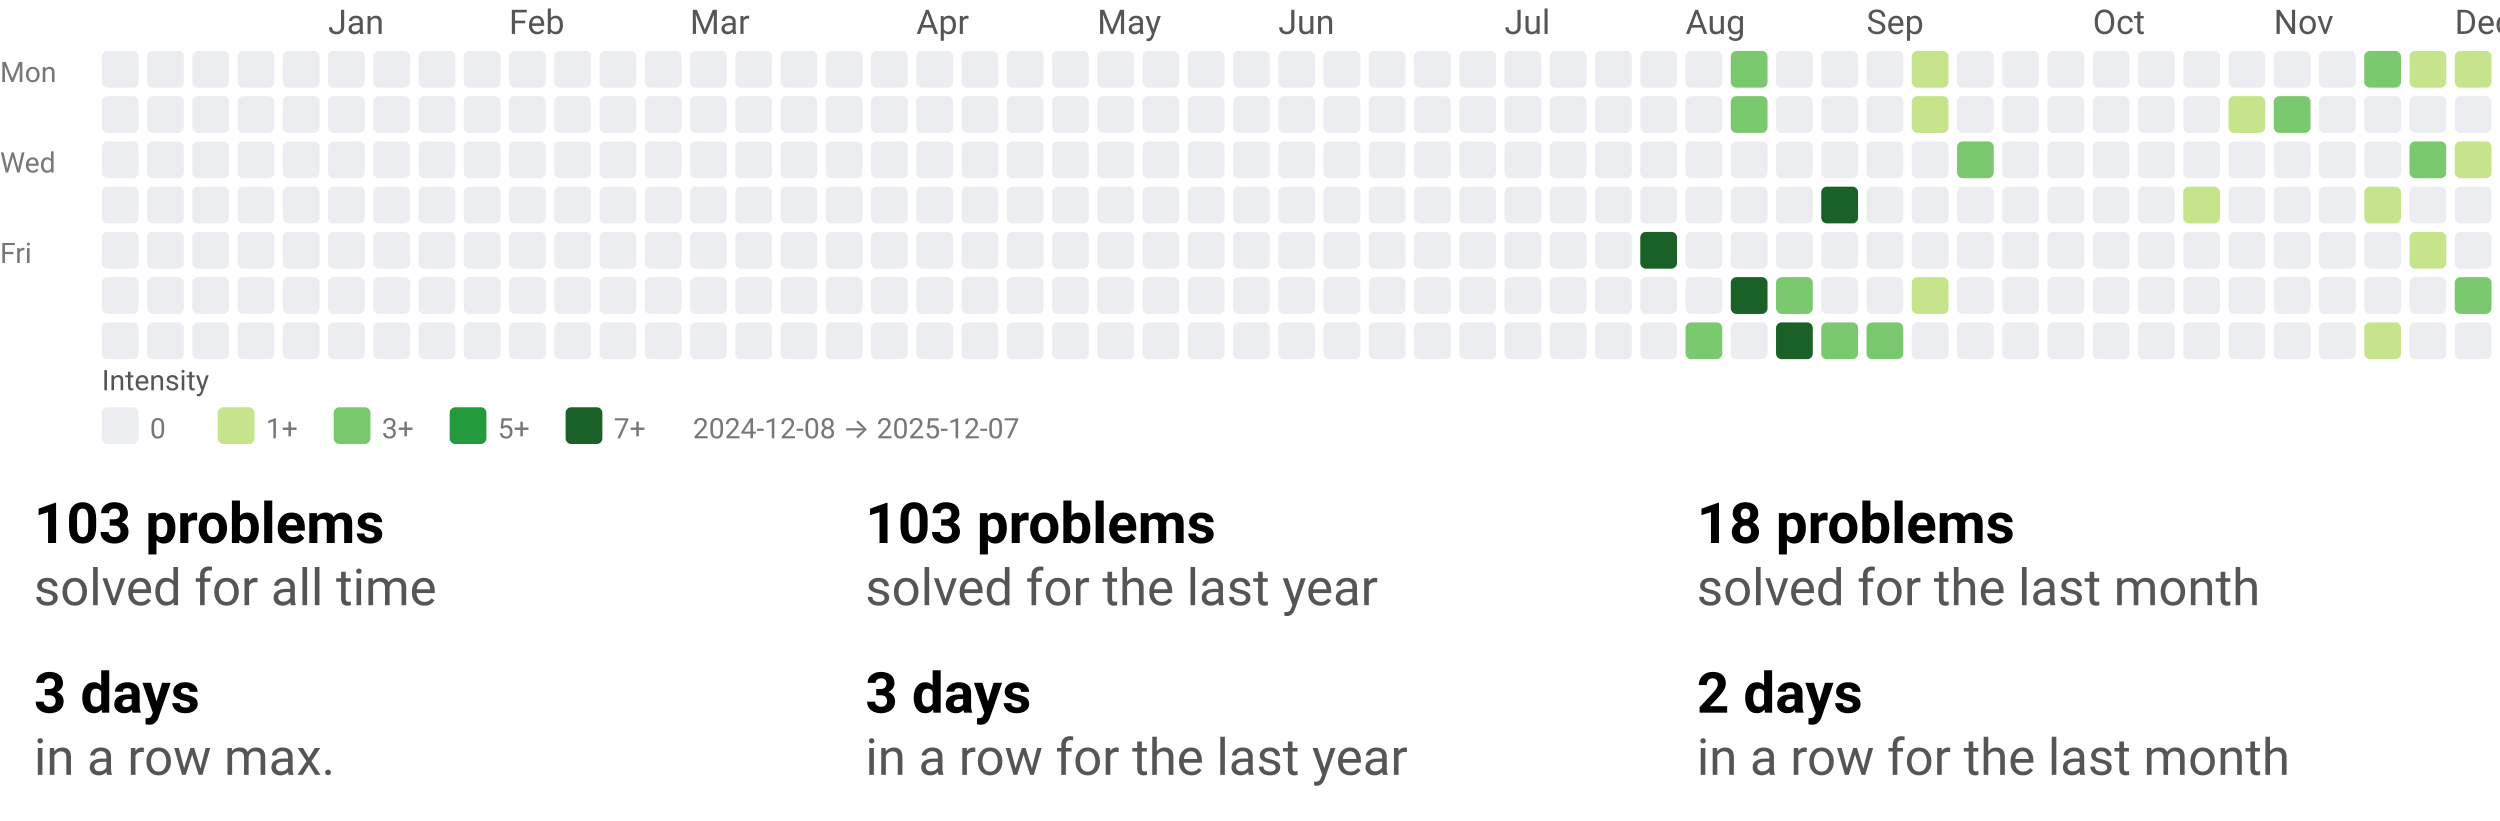
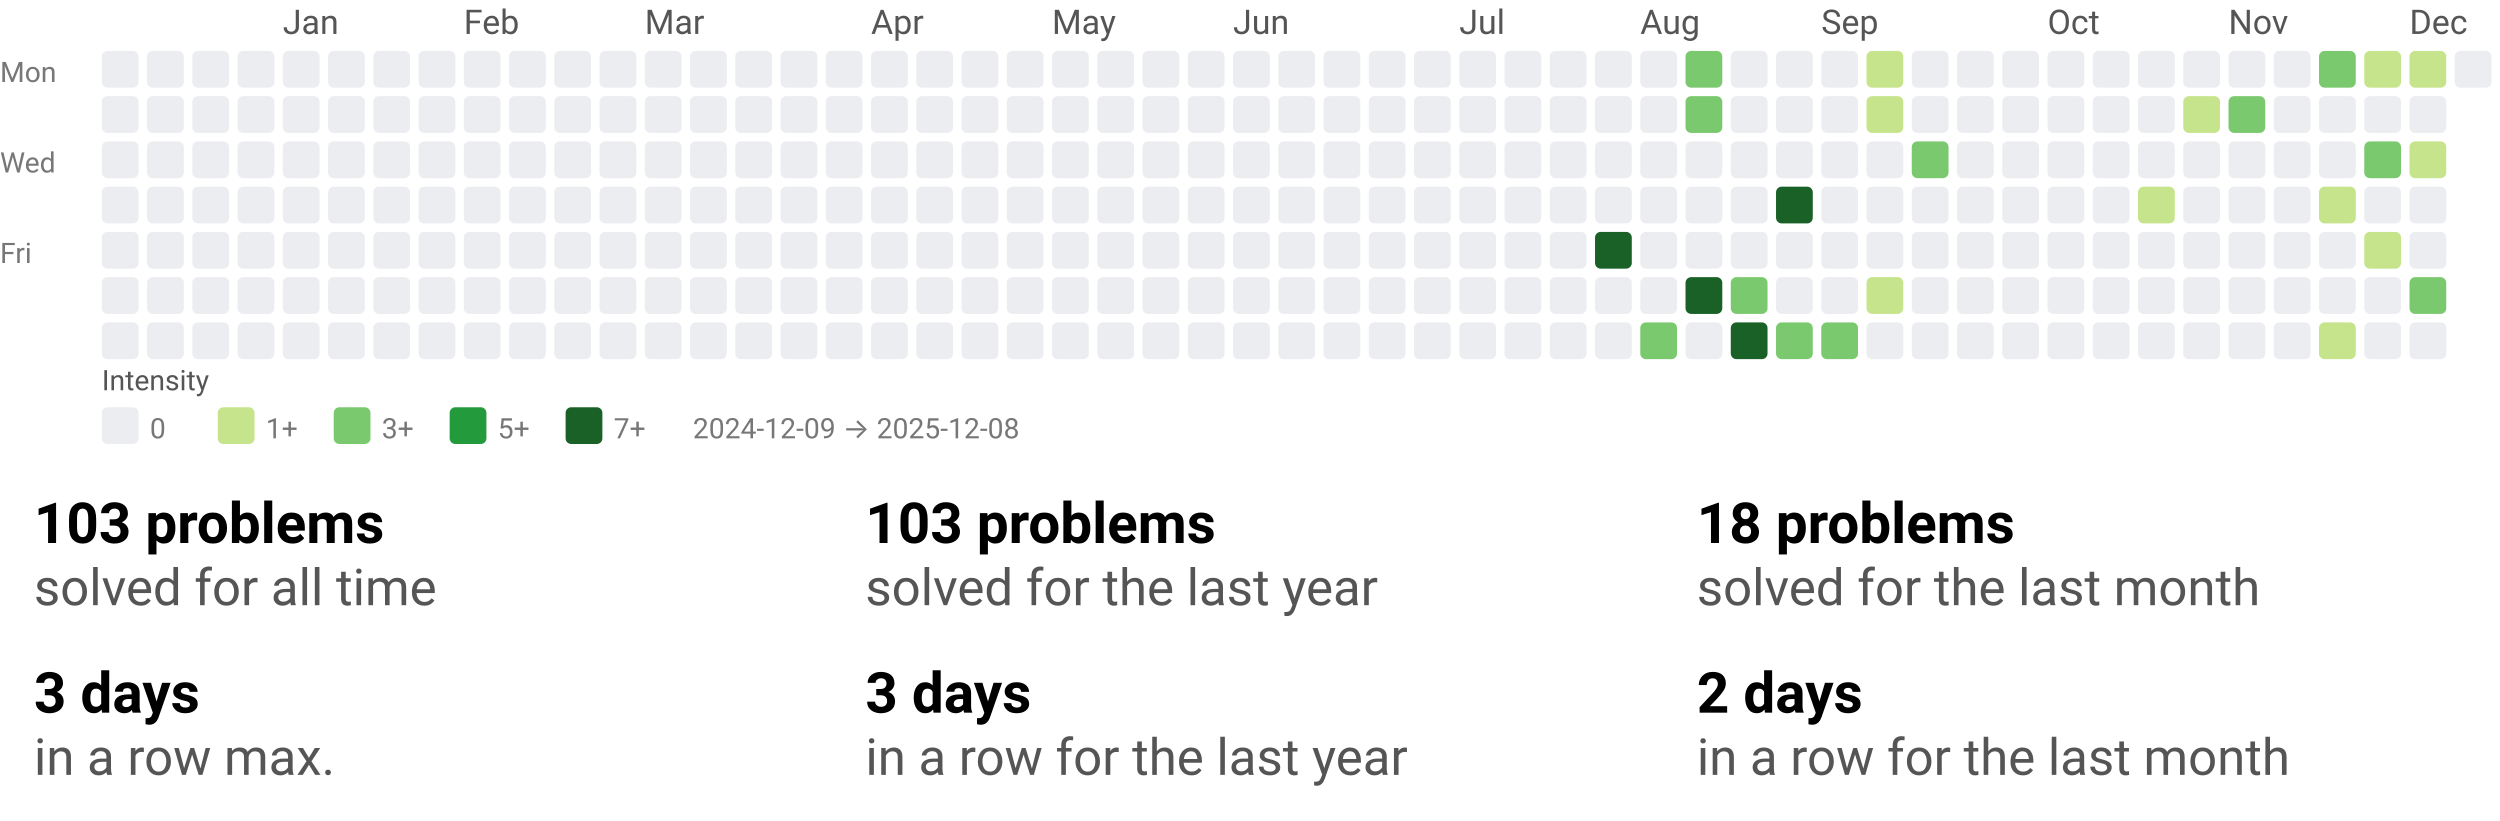
<svg xmlns="http://www.w3.org/2000/svg" width="884" height="290" viewBox="0 0 884 290" role="img" aria-labelledby="t d">
  <style>text{font-family:system-ui,-apple-system, Segoe UI, Roboto, Ubuntu, Cantarell, Noto Sans, sans-serif;}</style>
  <svg width="884" height="158" viewBox="0 0 884 158" role="img" aria-labelledby="title desc">
    <style>text{font-family:system-ui,-apple-system, Segoe UI, Roboto, Ubuntu, Cantarell, Noto Sans, sans-serif;}</style>
-     <text x="116" y="12" fill="#555">Jan</text>
-     <text x="180" y="12" fill="#555">Feb</text>
-     <text x="244" y="12" fill="#555">Mar</text>
-     <text x="324" y="12" fill="#555">Apr</text>
-     <text x="388" y="12" fill="#555">May</text>
-     <text x="452" y="12" fill="#555">Jun</text>
-     <text x="532" y="12" fill="#555">Jul</text>
-     <text x="596" y="12" fill="#555">Aug</text>
-     <text x="660" y="12" fill="#555">Sep</text>
-     <text x="740" y="12" fill="#555">Oct</text>
-     <text x="804" y="12" fill="#555">Nov</text>
-     <text x="868" y="12" fill="#555">Dec</text>
+     <text x="100" y="12" fill="#555">Jan</text>
+     <text x="164" y="12" fill="#555">Feb</text>
+     <text x="228" y="12" fill="#555">Mar</text>
+     <text x="308" y="12" fill="#555">Apr</text>
+     <text x="372" y="12" fill="#555">May</text>
+     <text x="436" y="12" fill="#555">Jun</text>
+     <text x="516" y="12" fill="#555">Jul</text>
+     <text x="580" y="12" fill="#555">Aug</text>
+     <text x="644" y="12" fill="#555">Sep</text>
+     <text x="724" y="12" fill="#555">Oct</text>
+     <text x="788" y="12" fill="#555">Nov</text>
+     <text x="852" y="12" fill="#555">Dec</text>
    <text x="0" y="29" font-size="10" fill="#777">Mon</text>
    <text x="0" y="61" font-size="10" fill="#777">Wed</text>
    <text x="0" y="93" font-size="10" fill="#777">Fri</text>
    <rect x="36" y="18" width="13" height="13" rx="2" ry="2" fill="#ebedf0" />
    <rect x="36" y="34" width="13" height="13" rx="2" ry="2" fill="#ebedf0" />
    <rect x="36" y="50" width="13" height="13" rx="2" ry="2" fill="#ebedf0" />
    <rect x="36" y="66" width="13" height="13" rx="2" ry="2" fill="#ebedf0" />
    <rect x="36" y="82" width="13" height="13" rx="2" ry="2" fill="#ebedf0" />
    <rect x="36" y="98" width="13" height="13" rx="2" ry="2" fill="#ebedf0" />
    <rect x="36" y="114" width="13" height="13" rx="2" ry="2" fill="#ebedf0" />
    <rect x="52" y="18" width="13" height="13" rx="2" ry="2" fill="#ebedf0" />
    <rect x="52" y="34" width="13" height="13" rx="2" ry="2" fill="#ebedf0" />
    <rect x="52" y="50" width="13" height="13" rx="2" ry="2" fill="#ebedf0" />
    <rect x="52" y="66" width="13" height="13" rx="2" ry="2" fill="#ebedf0" />
    <rect x="52" y="82" width="13" height="13" rx="2" ry="2" fill="#ebedf0" />
    <rect x="52" y="98" width="13" height="13" rx="2" ry="2" fill="#ebedf0" />
    <rect x="52" y="114" width="13" height="13" rx="2" ry="2" fill="#ebedf0" />
    <rect x="68" y="18" width="13" height="13" rx="2" ry="2" fill="#ebedf0" />
    <rect x="68" y="34" width="13" height="13" rx="2" ry="2" fill="#ebedf0" />
    <rect x="68" y="50" width="13" height="13" rx="2" ry="2" fill="#ebedf0" />
    <rect x="68" y="66" width="13" height="13" rx="2" ry="2" fill="#ebedf0" />
    <rect x="68" y="82" width="13" height="13" rx="2" ry="2" fill="#ebedf0" />
    <rect x="68" y="98" width="13" height="13" rx="2" ry="2" fill="#ebedf0" />
    <rect x="68" y="114" width="13" height="13" rx="2" ry="2" fill="#ebedf0" />
    <rect x="84" y="18" width="13" height="13" rx="2" ry="2" fill="#ebedf0" />
    <rect x="84" y="34" width="13" height="13" rx="2" ry="2" fill="#ebedf0" />
    <rect x="84" y="50" width="13" height="13" rx="2" ry="2" fill="#ebedf0" />
    <rect x="84" y="66" width="13" height="13" rx="2" ry="2" fill="#ebedf0" />
    <rect x="84" y="82" width="13" height="13" rx="2" ry="2" fill="#ebedf0" />
    <rect x="84" y="98" width="13" height="13" rx="2" ry="2" fill="#ebedf0" />
    <rect x="84" y="114" width="13" height="13" rx="2" ry="2" fill="#ebedf0" />
    <rect x="100" y="18" width="13" height="13" rx="2" ry="2" fill="#ebedf0" />
    <rect x="100" y="34" width="13" height="13" rx="2" ry="2" fill="#ebedf0" />
    <rect x="100" y="50" width="13" height="13" rx="2" ry="2" fill="#ebedf0" />
    <rect x="100" y="66" width="13" height="13" rx="2" ry="2" fill="#ebedf0" />
    <rect x="100" y="82" width="13" height="13" rx="2" ry="2" fill="#ebedf0" />
    <rect x="100" y="98" width="13" height="13" rx="2" ry="2" fill="#ebedf0" />
    <rect x="100" y="114" width="13" height="13" rx="2" ry="2" fill="#ebedf0" />
    <rect x="116" y="18" width="13" height="13" rx="2" ry="2" fill="#ebedf0" />
    <rect x="116" y="34" width="13" height="13" rx="2" ry="2" fill="#ebedf0" />
    <rect x="116" y="50" width="13" height="13" rx="2" ry="2" fill="#ebedf0" />
    <rect x="116" y="66" width="13" height="13" rx="2" ry="2" fill="#ebedf0" />
    <rect x="116" y="82" width="13" height="13" rx="2" ry="2" fill="#ebedf0" />
    <rect x="116" y="98" width="13" height="13" rx="2" ry="2" fill="#ebedf0" />
    <rect x="116" y="114" width="13" height="13" rx="2" ry="2" fill="#ebedf0" />
    <rect x="132" y="18" width="13" height="13" rx="2" ry="2" fill="#ebedf0" />
    <rect x="132" y="34" width="13" height="13" rx="2" ry="2" fill="#ebedf0" />
    <rect x="132" y="50" width="13" height="13" rx="2" ry="2" fill="#ebedf0" />
    <rect x="132" y="66" width="13" height="13" rx="2" ry="2" fill="#ebedf0" />
    <rect x="132" y="82" width="13" height="13" rx="2" ry="2" fill="#ebedf0" />
    <rect x="132" y="98" width="13" height="13" rx="2" ry="2" fill="#ebedf0" />
    <rect x="132" y="114" width="13" height="13" rx="2" ry="2" fill="#ebedf0" />
    <rect x="148" y="18" width="13" height="13" rx="2" ry="2" fill="#ebedf0" />
    <rect x="148" y="34" width="13" height="13" rx="2" ry="2" fill="#ebedf0" />
    <rect x="148" y="50" width="13" height="13" rx="2" ry="2" fill="#ebedf0" />
    <rect x="148" y="66" width="13" height="13" rx="2" ry="2" fill="#ebedf0" />
    <rect x="148" y="82" width="13" height="13" rx="2" ry="2" fill="#ebedf0" />
    <rect x="148" y="98" width="13" height="13" rx="2" ry="2" fill="#ebedf0" />
    <rect x="148" y="114" width="13" height="13" rx="2" ry="2" fill="#ebedf0" />
    <rect x="164" y="18" width="13" height="13" rx="2" ry="2" fill="#ebedf0" />
    <rect x="164" y="34" width="13" height="13" rx="2" ry="2" fill="#ebedf0" />
    <rect x="164" y="50" width="13" height="13" rx="2" ry="2" fill="#ebedf0" />
    <rect x="164" y="66" width="13" height="13" rx="2" ry="2" fill="#ebedf0" />
    <rect x="164" y="82" width="13" height="13" rx="2" ry="2" fill="#ebedf0" />
    <rect x="164" y="98" width="13" height="13" rx="2" ry="2" fill="#ebedf0" />
    <rect x="164" y="114" width="13" height="13" rx="2" ry="2" fill="#ebedf0" />
    <rect x="180" y="18" width="13" height="13" rx="2" ry="2" fill="#ebedf0" />
    <rect x="180" y="34" width="13" height="13" rx="2" ry="2" fill="#ebedf0" />
    <rect x="180" y="50" width="13" height="13" rx="2" ry="2" fill="#ebedf0" />
    <rect x="180" y="66" width="13" height="13" rx="2" ry="2" fill="#ebedf0" />
    <rect x="180" y="82" width="13" height="13" rx="2" ry="2" fill="#ebedf0" />
    <rect x="180" y="98" width="13" height="13" rx="2" ry="2" fill="#ebedf0" />
    <rect x="180" y="114" width="13" height="13" rx="2" ry="2" fill="#ebedf0" />
    <rect x="196" y="18" width="13" height="13" rx="2" ry="2" fill="#ebedf0" />
    <rect x="196" y="34" width="13" height="13" rx="2" ry="2" fill="#ebedf0" />
    <rect x="196" y="50" width="13" height="13" rx="2" ry="2" fill="#ebedf0" />
    <rect x="196" y="66" width="13" height="13" rx="2" ry="2" fill="#ebedf0" />
    <rect x="196" y="82" width="13" height="13" rx="2" ry="2" fill="#ebedf0" />
    <rect x="196" y="98" width="13" height="13" rx="2" ry="2" fill="#ebedf0" />
    <rect x="196" y="114" width="13" height="13" rx="2" ry="2" fill="#ebedf0" />
    <rect x="212" y="18" width="13" height="13" rx="2" ry="2" fill="#ebedf0" />
    <rect x="212" y="34" width="13" height="13" rx="2" ry="2" fill="#ebedf0" />
    <rect x="212" y="50" width="13" height="13" rx="2" ry="2" fill="#ebedf0" />
    <rect x="212" y="66" width="13" height="13" rx="2" ry="2" fill="#ebedf0" />
    <rect x="212" y="82" width="13" height="13" rx="2" ry="2" fill="#ebedf0" />
    <rect x="212" y="98" width="13" height="13" rx="2" ry="2" fill="#ebedf0" />
    <rect x="212" y="114" width="13" height="13" rx="2" ry="2" fill="#ebedf0" />
    <rect x="228" y="18" width="13" height="13" rx="2" ry="2" fill="#ebedf0" />
    <rect x="228" y="34" width="13" height="13" rx="2" ry="2" fill="#ebedf0" />
    <rect x="228" y="50" width="13" height="13" rx="2" ry="2" fill="#ebedf0" />
    <rect x="228" y="66" width="13" height="13" rx="2" ry="2" fill="#ebedf0" />
    <rect x="228" y="82" width="13" height="13" rx="2" ry="2" fill="#ebedf0" />
    <rect x="228" y="98" width="13" height="13" rx="2" ry="2" fill="#ebedf0" />
    <rect x="228" y="114" width="13" height="13" rx="2" ry="2" fill="#ebedf0" />
    <rect x="244" y="18" width="13" height="13" rx="2" ry="2" fill="#ebedf0" />
    <rect x="244" y="34" width="13" height="13" rx="2" ry="2" fill="#ebedf0" />
    <rect x="244" y="50" width="13" height="13" rx="2" ry="2" fill="#ebedf0" />
    <rect x="244" y="66" width="13" height="13" rx="2" ry="2" fill="#ebedf0" />
    <rect x="244" y="82" width="13" height="13" rx="2" ry="2" fill="#ebedf0" />
    <rect x="244" y="98" width="13" height="13" rx="2" ry="2" fill="#ebedf0" />
    <rect x="244" y="114" width="13" height="13" rx="2" ry="2" fill="#ebedf0" />
    <rect x="260" y="18" width="13" height="13" rx="2" ry="2" fill="#ebedf0" />
    <rect x="260" y="34" width="13" height="13" rx="2" ry="2" fill="#ebedf0" />
    <rect x="260" y="50" width="13" height="13" rx="2" ry="2" fill="#ebedf0" />
    <rect x="260" y="66" width="13" height="13" rx="2" ry="2" fill="#ebedf0" />
    <rect x="260" y="82" width="13" height="13" rx="2" ry="2" fill="#ebedf0" />
    <rect x="260" y="98" width="13" height="13" rx="2" ry="2" fill="#ebedf0" />
    <rect x="260" y="114" width="13" height="13" rx="2" ry="2" fill="#ebedf0" />
    <rect x="276" y="18" width="13" height="13" rx="2" ry="2" fill="#ebedf0" />
    <rect x="276" y="34" width="13" height="13" rx="2" ry="2" fill="#ebedf0" />
    <rect x="276" y="50" width="13" height="13" rx="2" ry="2" fill="#ebedf0" />
    <rect x="276" y="66" width="13" height="13" rx="2" ry="2" fill="#ebedf0" />
    <rect x="276" y="82" width="13" height="13" rx="2" ry="2" fill="#ebedf0" />
    <rect x="276" y="98" width="13" height="13" rx="2" ry="2" fill="#ebedf0" />
    <rect x="276" y="114" width="13" height="13" rx="2" ry="2" fill="#ebedf0" />
    <rect x="292" y="18" width="13" height="13" rx="2" ry="2" fill="#ebedf0" />
    <rect x="292" y="34" width="13" height="13" rx="2" ry="2" fill="#ebedf0" />
    <rect x="292" y="50" width="13" height="13" rx="2" ry="2" fill="#ebedf0" />
    <rect x="292" y="66" width="13" height="13" rx="2" ry="2" fill="#ebedf0" />
    <rect x="292" y="82" width="13" height="13" rx="2" ry="2" fill="#ebedf0" />
    <rect x="292" y="98" width="13" height="13" rx="2" ry="2" fill="#ebedf0" />
    <rect x="292" y="114" width="13" height="13" rx="2" ry="2" fill="#ebedf0" />
    <rect x="308" y="18" width="13" height="13" rx="2" ry="2" fill="#ebedf0" />
    <rect x="308" y="34" width="13" height="13" rx="2" ry="2" fill="#ebedf0" />
    <rect x="308" y="50" width="13" height="13" rx="2" ry="2" fill="#ebedf0" />
    <rect x="308" y="66" width="13" height="13" rx="2" ry="2" fill="#ebedf0" />
    <rect x="308" y="82" width="13" height="13" rx="2" ry="2" fill="#ebedf0" />
    <rect x="308" y="98" width="13" height="13" rx="2" ry="2" fill="#ebedf0" />
    <rect x="308" y="114" width="13" height="13" rx="2" ry="2" fill="#ebedf0" />
    <rect x="324" y="18" width="13" height="13" rx="2" ry="2" fill="#ebedf0" />
    <rect x="324" y="34" width="13" height="13" rx="2" ry="2" fill="#ebedf0" />
    <rect x="324" y="50" width="13" height="13" rx="2" ry="2" fill="#ebedf0" />
    <rect x="324" y="66" width="13" height="13" rx="2" ry="2" fill="#ebedf0" />
    <rect x="324" y="82" width="13" height="13" rx="2" ry="2" fill="#ebedf0" />
    <rect x="324" y="98" width="13" height="13" rx="2" ry="2" fill="#ebedf0" />
    <rect x="324" y="114" width="13" height="13" rx="2" ry="2" fill="#ebedf0" />
    <rect x="340" y="18" width="13" height="13" rx="2" ry="2" fill="#ebedf0" />
    <rect x="340" y="34" width="13" height="13" rx="2" ry="2" fill="#ebedf0" />
    <rect x="340" y="50" width="13" height="13" rx="2" ry="2" fill="#ebedf0" />
    <rect x="340" y="66" width="13" height="13" rx="2" ry="2" fill="#ebedf0" />
    <rect x="340" y="82" width="13" height="13" rx="2" ry="2" fill="#ebedf0" />
    <rect x="340" y="98" width="13" height="13" rx="2" ry="2" fill="#ebedf0" />
    <rect x="340" y="114" width="13" height="13" rx="2" ry="2" fill="#ebedf0" />
    <rect x="356" y="18" width="13" height="13" rx="2" ry="2" fill="#ebedf0" />
    <rect x="356" y="34" width="13" height="13" rx="2" ry="2" fill="#ebedf0" />
    <rect x="356" y="50" width="13" height="13" rx="2" ry="2" fill="#ebedf0" />
    <rect x="356" y="66" width="13" height="13" rx="2" ry="2" fill="#ebedf0" />
    <rect x="356" y="82" width="13" height="13" rx="2" ry="2" fill="#ebedf0" />
    <rect x="356" y="98" width="13" height="13" rx="2" ry="2" fill="#ebedf0" />
    <rect x="356" y="114" width="13" height="13" rx="2" ry="2" fill="#ebedf0" />
    <rect x="372" y="18" width="13" height="13" rx="2" ry="2" fill="#ebedf0" />
    <rect x="372" y="34" width="13" height="13" rx="2" ry="2" fill="#ebedf0" />
    <rect x="372" y="50" width="13" height="13" rx="2" ry="2" fill="#ebedf0" />
    <rect x="372" y="66" width="13" height="13" rx="2" ry="2" fill="#ebedf0" />
    <rect x="372" y="82" width="13" height="13" rx="2" ry="2" fill="#ebedf0" />
    <rect x="372" y="98" width="13" height="13" rx="2" ry="2" fill="#ebedf0" />
    <rect x="372" y="114" width="13" height="13" rx="2" ry="2" fill="#ebedf0" />
    <rect x="388" y="18" width="13" height="13" rx="2" ry="2" fill="#ebedf0" />
    <rect x="388" y="34" width="13" height="13" rx="2" ry="2" fill="#ebedf0" />
    <rect x="388" y="50" width="13" height="13" rx="2" ry="2" fill="#ebedf0" />
    <rect x="388" y="66" width="13" height="13" rx="2" ry="2" fill="#ebedf0" />
    <rect x="388" y="82" width="13" height="13" rx="2" ry="2" fill="#ebedf0" />
    <rect x="388" y="98" width="13" height="13" rx="2" ry="2" fill="#ebedf0" />
    <rect x="388" y="114" width="13" height="13" rx="2" ry="2" fill="#ebedf0" />
    <rect x="404" y="18" width="13" height="13" rx="2" ry="2" fill="#ebedf0" />
    <rect x="404" y="34" width="13" height="13" rx="2" ry="2" fill="#ebedf0" />
    <rect x="404" y="50" width="13" height="13" rx="2" ry="2" fill="#ebedf0" />
    <rect x="404" y="66" width="13" height="13" rx="2" ry="2" fill="#ebedf0" />
    <rect x="404" y="82" width="13" height="13" rx="2" ry="2" fill="#ebedf0" />
    <rect x="404" y="98" width="13" height="13" rx="2" ry="2" fill="#ebedf0" />
    <rect x="404" y="114" width="13" height="13" rx="2" ry="2" fill="#ebedf0" />
    <rect x="420" y="18" width="13" height="13" rx="2" ry="2" fill="#ebedf0" />
    <rect x="420" y="34" width="13" height="13" rx="2" ry="2" fill="#ebedf0" />
    <rect x="420" y="50" width="13" height="13" rx="2" ry="2" fill="#ebedf0" />
    <rect x="420" y="66" width="13" height="13" rx="2" ry="2" fill="#ebedf0" />
    <rect x="420" y="82" width="13" height="13" rx="2" ry="2" fill="#ebedf0" />
    <rect x="420" y="98" width="13" height="13" rx="2" ry="2" fill="#ebedf0" />
    <rect x="420" y="114" width="13" height="13" rx="2" ry="2" fill="#ebedf0" />
    <rect x="436" y="18" width="13" height="13" rx="2" ry="2" fill="#ebedf0" />
    <rect x="436" y="34" width="13" height="13" rx="2" ry="2" fill="#ebedf0" />
    <rect x="436" y="50" width="13" height="13" rx="2" ry="2" fill="#ebedf0" />
    <rect x="436" y="66" width="13" height="13" rx="2" ry="2" fill="#ebedf0" />
    <rect x="436" y="82" width="13" height="13" rx="2" ry="2" fill="#ebedf0" />
    <rect x="436" y="98" width="13" height="13" rx="2" ry="2" fill="#ebedf0" />
    <rect x="436" y="114" width="13" height="13" rx="2" ry="2" fill="#ebedf0" />
    <rect x="452" y="18" width="13" height="13" rx="2" ry="2" fill="#ebedf0" />
    <rect x="452" y="34" width="13" height="13" rx="2" ry="2" fill="#ebedf0" />
    <rect x="452" y="50" width="13" height="13" rx="2" ry="2" fill="#ebedf0" />
    <rect x="452" y="66" width="13" height="13" rx="2" ry="2" fill="#ebedf0" />
    <rect x="452" y="82" width="13" height="13" rx="2" ry="2" fill="#ebedf0" />
    <rect x="452" y="98" width="13" height="13" rx="2" ry="2" fill="#ebedf0" />
    <rect x="452" y="114" width="13" height="13" rx="2" ry="2" fill="#ebedf0" />
    <rect x="468" y="18" width="13" height="13" rx="2" ry="2" fill="#ebedf0" />
    <rect x="468" y="34" width="13" height="13" rx="2" ry="2" fill="#ebedf0" />
    <rect x="468" y="50" width="13" height="13" rx="2" ry="2" fill="#ebedf0" />
    <rect x="468" y="66" width="13" height="13" rx="2" ry="2" fill="#ebedf0" />
    <rect x="468" y="82" width="13" height="13" rx="2" ry="2" fill="#ebedf0" />
    <rect x="468" y="98" width="13" height="13" rx="2" ry="2" fill="#ebedf0" />
    <rect x="468" y="114" width="13" height="13" rx="2" ry="2" fill="#ebedf0" />
    <rect x="484" y="18" width="13" height="13" rx="2" ry="2" fill="#ebedf0" />
    <rect x="484" y="34" width="13" height="13" rx="2" ry="2" fill="#ebedf0" />
    <rect x="484" y="50" width="13" height="13" rx="2" ry="2" fill="#ebedf0" />
    <rect x="484" y="66" width="13" height="13" rx="2" ry="2" fill="#ebedf0" />
    <rect x="484" y="82" width="13" height="13" rx="2" ry="2" fill="#ebedf0" />
    <rect x="484" y="98" width="13" height="13" rx="2" ry="2" fill="#ebedf0" />
    <rect x="484" y="114" width="13" height="13" rx="2" ry="2" fill="#ebedf0" />
    <rect x="500" y="18" width="13" height="13" rx="2" ry="2" fill="#ebedf0" />
    <rect x="500" y="34" width="13" height="13" rx="2" ry="2" fill="#ebedf0" />
    <rect x="500" y="50" width="13" height="13" rx="2" ry="2" fill="#ebedf0" />
    <rect x="500" y="66" width="13" height="13" rx="2" ry="2" fill="#ebedf0" />
    <rect x="500" y="82" width="13" height="13" rx="2" ry="2" fill="#ebedf0" />
    <rect x="500" y="98" width="13" height="13" rx="2" ry="2" fill="#ebedf0" />
    <rect x="500" y="114" width="13" height="13" rx="2" ry="2" fill="#ebedf0" />
    <rect x="516" y="18" width="13" height="13" rx="2" ry="2" fill="#ebedf0" />
    <rect x="516" y="34" width="13" height="13" rx="2" ry="2" fill="#ebedf0" />
    <rect x="516" y="50" width="13" height="13" rx="2" ry="2" fill="#ebedf0" />
    <rect x="516" y="66" width="13" height="13" rx="2" ry="2" fill="#ebedf0" />
    <rect x="516" y="82" width="13" height="13" rx="2" ry="2" fill="#ebedf0" />
    <rect x="516" y="98" width="13" height="13" rx="2" ry="2" fill="#ebedf0" />
    <rect x="516" y="114" width="13" height="13" rx="2" ry="2" fill="#ebedf0" />
    <rect x="532" y="18" width="13" height="13" rx="2" ry="2" fill="#ebedf0" />
    <rect x="532" y="34" width="13" height="13" rx="2" ry="2" fill="#ebedf0" />
    <rect x="532" y="50" width="13" height="13" rx="2" ry="2" fill="#ebedf0" />
    <rect x="532" y="66" width="13" height="13" rx="2" ry="2" fill="#ebedf0" />
    <rect x="532" y="82" width="13" height="13" rx="2" ry="2" fill="#ebedf0" />
    <rect x="532" y="98" width="13" height="13" rx="2" ry="2" fill="#ebedf0" />
    <rect x="532" y="114" width="13" height="13" rx="2" ry="2" fill="#ebedf0" />
    <rect x="548" y="18" width="13" height="13" rx="2" ry="2" fill="#ebedf0" />
    <rect x="548" y="34" width="13" height="13" rx="2" ry="2" fill="#ebedf0" />
    <rect x="548" y="50" width="13" height="13" rx="2" ry="2" fill="#ebedf0" />
    <rect x="548" y="66" width="13" height="13" rx="2" ry="2" fill="#ebedf0" />
    <rect x="548" y="82" width="13" height="13" rx="2" ry="2" fill="#ebedf0" />
    <rect x="548" y="98" width="13" height="13" rx="2" ry="2" fill="#ebedf0" />
    <rect x="548" y="114" width="13" height="13" rx="2" ry="2" fill="#ebedf0" />
    <rect x="564" y="18" width="13" height="13" rx="2" ry="2" fill="#ebedf0" />
    <rect x="564" y="34" width="13" height="13" rx="2" ry="2" fill="#ebedf0" />
    <rect x="564" y="50" width="13" height="13" rx="2" ry="2" fill="#ebedf0" />
    <rect x="564" y="66" width="13" height="13" rx="2" ry="2" fill="#ebedf0" />
-     <rect x="564" y="82" width="13" height="13" rx="2" ry="2" fill="#ebedf0" />
+     <rect x="564" y="82" width="13" height="13" rx="2" ry="2" fill="#196127" />
    <rect x="564" y="98" width="13" height="13" rx="2" ry="2" fill="#ebedf0" />
    <rect x="564" y="114" width="13" height="13" rx="2" ry="2" fill="#ebedf0" />
    <rect x="580" y="18" width="13" height="13" rx="2" ry="2" fill="#ebedf0" />
    <rect x="580" y="34" width="13" height="13" rx="2" ry="2" fill="#ebedf0" />
    <rect x="580" y="50" width="13" height="13" rx="2" ry="2" fill="#ebedf0" />
    <rect x="580" y="66" width="13" height="13" rx="2" ry="2" fill="#ebedf0" />
-     <rect x="580" y="82" width="13" height="13" rx="2" ry="2" fill="#196127" />
+     <rect x="580" y="82" width="13" height="13" rx="2" ry="2" fill="#ebedf0" />
    <rect x="580" y="98" width="13" height="13" rx="2" ry="2" fill="#ebedf0" />
-     <rect x="580" y="114" width="13" height="13" rx="2" ry="2" fill="#ebedf0" />
-     <rect x="596" y="18" width="13" height="13" rx="2" ry="2" fill="#ebedf0" />
-     <rect x="596" y="34" width="13" height="13" rx="2" ry="2" fill="#ebedf0" />
+     <rect x="580" y="114" width="13" height="13" rx="2" ry="2" fill="#7bc96f" />
+     <rect x="596" y="18" width="13" height="13" rx="2" ry="2" fill="#7bc96f" />
+     <rect x="596" y="34" width="13" height="13" rx="2" ry="2" fill="#7bc96f" />
    <rect x="596" y="50" width="13" height="13" rx="2" ry="2" fill="#ebedf0" />
    <rect x="596" y="66" width="13" height="13" rx="2" ry="2" fill="#ebedf0" />
    <rect x="596" y="82" width="13" height="13" rx="2" ry="2" fill="#ebedf0" />
-     <rect x="596" y="98" width="13" height="13" rx="2" ry="2" fill="#ebedf0" />
-     <rect x="596" y="114" width="13" height="13" rx="2" ry="2" fill="#7bc96f" />
-     <rect x="612" y="18" width="13" height="13" rx="2" ry="2" fill="#7bc96f" />
-     <rect x="612" y="34" width="13" height="13" rx="2" ry="2" fill="#7bc96f" />
+     <rect x="596" y="98" width="13" height="13" rx="2" ry="2" fill="#196127" />
+     <rect x="596" y="114" width="13" height="13" rx="2" ry="2" fill="#ebedf0" />
+     <rect x="612" y="18" width="13" height="13" rx="2" ry="2" fill="#ebedf0" />
+     <rect x="612" y="34" width="13" height="13" rx="2" ry="2" fill="#ebedf0" />
    <rect x="612" y="50" width="13" height="13" rx="2" ry="2" fill="#ebedf0" />
    <rect x="612" y="66" width="13" height="13" rx="2" ry="2" fill="#ebedf0" />
    <rect x="612" y="82" width="13" height="13" rx="2" ry="2" fill="#ebedf0" />
-     <rect x="612" y="98" width="13" height="13" rx="2" ry="2" fill="#196127" />
-     <rect x="612" y="114" width="13" height="13" rx="2" ry="2" fill="#ebedf0" />
+     <rect x="612" y="98" width="13" height="13" rx="2" ry="2" fill="#7bc96f" />
+     <rect x="612" y="114" width="13" height="13" rx="2" ry="2" fill="#196127" />
    <rect x="628" y="18" width="13" height="13" rx="2" ry="2" fill="#ebedf0" />
    <rect x="628" y="34" width="13" height="13" rx="2" ry="2" fill="#ebedf0" />
    <rect x="628" y="50" width="13" height="13" rx="2" ry="2" fill="#ebedf0" />
-     <rect x="628" y="66" width="13" height="13" rx="2" ry="2" fill="#ebedf0" />
+     <rect x="628" y="66" width="13" height="13" rx="2" ry="2" fill="#196127" />
    <rect x="628" y="82" width="13" height="13" rx="2" ry="2" fill="#ebedf0" />
-     <rect x="628" y="98" width="13" height="13" rx="2" ry="2" fill="#7bc96f" />
-     <rect x="628" y="114" width="13" height="13" rx="2" ry="2" fill="#196127" />
+     <rect x="628" y="98" width="13" height="13" rx="2" ry="2" fill="#ebedf0" />
+     <rect x="628" y="114" width="13" height="13" rx="2" ry="2" fill="#7bc96f" />
    <rect x="644" y="18" width="13" height="13" rx="2" ry="2" fill="#ebedf0" />
    <rect x="644" y="34" width="13" height="13" rx="2" ry="2" fill="#ebedf0" />
    <rect x="644" y="50" width="13" height="13" rx="2" ry="2" fill="#ebedf0" />
-     <rect x="644" y="66" width="13" height="13" rx="2" ry="2" fill="#196127" />
+     <rect x="644" y="66" width="13" height="13" rx="2" ry="2" fill="#ebedf0" />
    <rect x="644" y="82" width="13" height="13" rx="2" ry="2" fill="#ebedf0" />
    <rect x="644" y="98" width="13" height="13" rx="2" ry="2" fill="#ebedf0" />
    <rect x="644" y="114" width="13" height="13" rx="2" ry="2" fill="#7bc96f" />
-     <rect x="660" y="18" width="13" height="13" rx="2" ry="2" fill="#ebedf0" />
-     <rect x="660" y="34" width="13" height="13" rx="2" ry="2" fill="#ebedf0" />
+     <rect x="660" y="18" width="13" height="13" rx="2" ry="2" fill="#c6e48b" />
+     <rect x="660" y="34" width="13" height="13" rx="2" ry="2" fill="#c6e48b" />
    <rect x="660" y="50" width="13" height="13" rx="2" ry="2" fill="#ebedf0" />
    <rect x="660" y="66" width="13" height="13" rx="2" ry="2" fill="#ebedf0" />
    <rect x="660" y="82" width="13" height="13" rx="2" ry="2" fill="#ebedf0" />
-     <rect x="660" y="98" width="13" height="13" rx="2" ry="2" fill="#ebedf0" />
-     <rect x="660" y="114" width="13" height="13" rx="2" ry="2" fill="#7bc96f" />
-     <rect x="676" y="18" width="13" height="13" rx="2" ry="2" fill="#c6e48b" />
-     <rect x="676" y="34" width="13" height="13" rx="2" ry="2" fill="#c6e48b" />
-     <rect x="676" y="50" width="13" height="13" rx="2" ry="2" fill="#ebedf0" />
+     <rect x="660" y="98" width="13" height="13" rx="2" ry="2" fill="#c6e48b" />
+     <rect x="660" y="114" width="13" height="13" rx="2" ry="2" fill="#ebedf0" />
+     <rect x="676" y="18" width="13" height="13" rx="2" ry="2" fill="#ebedf0" />
+     <rect x="676" y="34" width="13" height="13" rx="2" ry="2" fill="#ebedf0" />
+     <rect x="676" y="50" width="13" height="13" rx="2" ry="2" fill="#7bc96f" />
    <rect x="676" y="66" width="13" height="13" rx="2" ry="2" fill="#ebedf0" />
    <rect x="676" y="82" width="13" height="13" rx="2" ry="2" fill="#ebedf0" />
-     <rect x="676" y="98" width="13" height="13" rx="2" ry="2" fill="#c6e48b" />
+     <rect x="676" y="98" width="13" height="13" rx="2" ry="2" fill="#ebedf0" />
    <rect x="676" y="114" width="13" height="13" rx="2" ry="2" fill="#ebedf0" />
    <rect x="692" y="18" width="13" height="13" rx="2" ry="2" fill="#ebedf0" />
    <rect x="692" y="34" width="13" height="13" rx="2" ry="2" fill="#ebedf0" />
-     <rect x="692" y="50" width="13" height="13" rx="2" ry="2" fill="#7bc96f" />
+     <rect x="692" y="50" width="13" height="13" rx="2" ry="2" fill="#ebedf0" />
    <rect x="692" y="66" width="13" height="13" rx="2" ry="2" fill="#ebedf0" />
    <rect x="692" y="82" width="13" height="13" rx="2" ry="2" fill="#ebedf0" />
    <rect x="692" y="98" width="13" height="13" rx="2" ry="2" fill="#ebedf0" />
    <rect x="692" y="114" width="13" height="13" rx="2" ry="2" fill="#ebedf0" />
    <rect x="708" y="18" width="13" height="13" rx="2" ry="2" fill="#ebedf0" />
    <rect x="708" y="34" width="13" height="13" rx="2" ry="2" fill="#ebedf0" />
    <rect x="708" y="50" width="13" height="13" rx="2" ry="2" fill="#ebedf0" />
    <rect x="708" y="66" width="13" height="13" rx="2" ry="2" fill="#ebedf0" />
    <rect x="708" y="82" width="13" height="13" rx="2" ry="2" fill="#ebedf0" />
    <rect x="708" y="98" width="13" height="13" rx="2" ry="2" fill="#ebedf0" />
    <rect x="708" y="114" width="13" height="13" rx="2" ry="2" fill="#ebedf0" />
    <rect x="724" y="18" width="13" height="13" rx="2" ry="2" fill="#ebedf0" />
    <rect x="724" y="34" width="13" height="13" rx="2" ry="2" fill="#ebedf0" />
    <rect x="724" y="50" width="13" height="13" rx="2" ry="2" fill="#ebedf0" />
    <rect x="724" y="66" width="13" height="13" rx="2" ry="2" fill="#ebedf0" />
    <rect x="724" y="82" width="13" height="13" rx="2" ry="2" fill="#ebedf0" />
    <rect x="724" y="98" width="13" height="13" rx="2" ry="2" fill="#ebedf0" />
    <rect x="724" y="114" width="13" height="13" rx="2" ry="2" fill="#ebedf0" />
    <rect x="740" y="18" width="13" height="13" rx="2" ry="2" fill="#ebedf0" />
    <rect x="740" y="34" width="13" height="13" rx="2" ry="2" fill="#ebedf0" />
    <rect x="740" y="50" width="13" height="13" rx="2" ry="2" fill="#ebedf0" />
    <rect x="740" y="66" width="13" height="13" rx="2" ry="2" fill="#ebedf0" />
    <rect x="740" y="82" width="13" height="13" rx="2" ry="2" fill="#ebedf0" />
    <rect x="740" y="98" width="13" height="13" rx="2" ry="2" fill="#ebedf0" />
    <rect x="740" y="114" width="13" height="13" rx="2" ry="2" fill="#ebedf0" />
    <rect x="756" y="18" width="13" height="13" rx="2" ry="2" fill="#ebedf0" />
    <rect x="756" y="34" width="13" height="13" rx="2" ry="2" fill="#ebedf0" />
    <rect x="756" y="50" width="13" height="13" rx="2" ry="2" fill="#ebedf0" />
-     <rect x="756" y="66" width="13" height="13" rx="2" ry="2" fill="#ebedf0" />
+     <rect x="756" y="66" width="13" height="13" rx="2" ry="2" fill="#c6e48b" />
    <rect x="756" y="82" width="13" height="13" rx="2" ry="2" fill="#ebedf0" />
    <rect x="756" y="98" width="13" height="13" rx="2" ry="2" fill="#ebedf0" />
    <rect x="756" y="114" width="13" height="13" rx="2" ry="2" fill="#ebedf0" />
    <rect x="772" y="18" width="13" height="13" rx="2" ry="2" fill="#ebedf0" />
-     <rect x="772" y="34" width="13" height="13" rx="2" ry="2" fill="#ebedf0" />
+     <rect x="772" y="34" width="13" height="13" rx="2" ry="2" fill="#c6e48b" />
    <rect x="772" y="50" width="13" height="13" rx="2" ry="2" fill="#ebedf0" />
-     <rect x="772" y="66" width="13" height="13" rx="2" ry="2" fill="#c6e48b" />
+     <rect x="772" y="66" width="13" height="13" rx="2" ry="2" fill="#ebedf0" />
    <rect x="772" y="82" width="13" height="13" rx="2" ry="2" fill="#ebedf0" />
    <rect x="772" y="98" width="13" height="13" rx="2" ry="2" fill="#ebedf0" />
    <rect x="772" y="114" width="13" height="13" rx="2" ry="2" fill="#ebedf0" />
    <rect x="788" y="18" width="13" height="13" rx="2" ry="2" fill="#ebedf0" />
-     <rect x="788" y="34" width="13" height="13" rx="2" ry="2" fill="#c6e48b" />
+     <rect x="788" y="34" width="13" height="13" rx="2" ry="2" fill="#7bc96f" />
    <rect x="788" y="50" width="13" height="13" rx="2" ry="2" fill="#ebedf0" />
    <rect x="788" y="66" width="13" height="13" rx="2" ry="2" fill="#ebedf0" />
    <rect x="788" y="82" width="13" height="13" rx="2" ry="2" fill="#ebedf0" />
    <rect x="788" y="98" width="13" height="13" rx="2" ry="2" fill="#ebedf0" />
    <rect x="788" y="114" width="13" height="13" rx="2" ry="2" fill="#ebedf0" />
    <rect x="804" y="18" width="13" height="13" rx="2" ry="2" fill="#ebedf0" />
-     <rect x="804" y="34" width="13" height="13" rx="2" ry="2" fill="#7bc96f" />
+     <rect x="804" y="34" width="13" height="13" rx="2" ry="2" fill="#ebedf0" />
    <rect x="804" y="50" width="13" height="13" rx="2" ry="2" fill="#ebedf0" />
    <rect x="804" y="66" width="13" height="13" rx="2" ry="2" fill="#ebedf0" />
    <rect x="804" y="82" width="13" height="13" rx="2" ry="2" fill="#ebedf0" />
    <rect x="804" y="98" width="13" height="13" rx="2" ry="2" fill="#ebedf0" />
    <rect x="804" y="114" width="13" height="13" rx="2" ry="2" fill="#ebedf0" />
-     <rect x="820" y="18" width="13" height="13" rx="2" ry="2" fill="#ebedf0" />
+     <rect x="820" y="18" width="13" height="13" rx="2" ry="2" fill="#7bc96f" />
    <rect x="820" y="34" width="13" height="13" rx="2" ry="2" fill="#ebedf0" />
    <rect x="820" y="50" width="13" height="13" rx="2" ry="2" fill="#ebedf0" />
-     <rect x="820" y="66" width="13" height="13" rx="2" ry="2" fill="#ebedf0" />
+     <rect x="820" y="66" width="13" height="13" rx="2" ry="2" fill="#c6e48b" />
    <rect x="820" y="82" width="13" height="13" rx="2" ry="2" fill="#ebedf0" />
    <rect x="820" y="98" width="13" height="13" rx="2" ry="2" fill="#ebedf0" />
-     <rect x="820" y="114" width="13" height="13" rx="2" ry="2" fill="#ebedf0" />
-     <rect x="836" y="18" width="13" height="13" rx="2" ry="2" fill="#7bc96f" />
+     <rect x="820" y="114" width="13" height="13" rx="2" ry="2" fill="#c6e48b" />
+     <rect x="836" y="18" width="13" height="13" rx="2" ry="2" fill="#c6e48b" />
    <rect x="836" y="34" width="13" height="13" rx="2" ry="2" fill="#ebedf0" />
-     <rect x="836" y="50" width="13" height="13" rx="2" ry="2" fill="#ebedf0" />
-     <rect x="836" y="66" width="13" height="13" rx="2" ry="2" fill="#c6e48b" />
-     <rect x="836" y="82" width="13" height="13" rx="2" ry="2" fill="#ebedf0" />
+     <rect x="836" y="50" width="13" height="13" rx="2" ry="2" fill="#7bc96f" />
+     <rect x="836" y="66" width="13" height="13" rx="2" ry="2" fill="#ebedf0" />
+     <rect x="836" y="82" width="13" height="13" rx="2" ry="2" fill="#c6e48b" />
    <rect x="836" y="98" width="13" height="13" rx="2" ry="2" fill="#ebedf0" />
-     <rect x="836" y="114" width="13" height="13" rx="2" ry="2" fill="#c6e48b" />
+     <rect x="836" y="114" width="13" height="13" rx="2" ry="2" fill="#ebedf0" />
    <rect x="852" y="18" width="13" height="13" rx="2" ry="2" fill="#c6e48b" />
    <rect x="852" y="34" width="13" height="13" rx="2" ry="2" fill="#ebedf0" />
-     <rect x="852" y="50" width="13" height="13" rx="2" ry="2" fill="#7bc96f" />
+     <rect x="852" y="50" width="13" height="13" rx="2" ry="2" fill="#c6e48b" />
    <rect x="852" y="66" width="13" height="13" rx="2" ry="2" fill="#ebedf0" />
-     <rect x="852" y="82" width="13" height="13" rx="2" ry="2" fill="#c6e48b" />
-     <rect x="852" y="98" width="13" height="13" rx="2" ry="2" fill="#ebedf0" />
+     <rect x="852" y="82" width="13" height="13" rx="2" ry="2" fill="#ebedf0" />
+     <rect x="852" y="98" width="13" height="13" rx="2" ry="2" fill="#7bc96f" />
    <rect x="852" y="114" width="13" height="13" rx="2" ry="2" fill="#ebedf0" />
-     <rect x="868" y="18" width="13" height="13" rx="2" ry="2" fill="#c6e48b" />
-     <rect x="868" y="34" width="13" height="13" rx="2" ry="2" fill="#ebedf0" />
-     <rect x="868" y="50" width="13" height="13" rx="2" ry="2" fill="#c6e48b" />
-     <rect x="868" y="66" width="13" height="13" rx="2" ry="2" fill="#ebedf0" />
-     <rect x="868" y="82" width="13" height="13" rx="2" ry="2" fill="#ebedf0" />
-     <rect x="868" y="98" width="13" height="13" rx="2" ry="2" fill="#7bc96f" />
-     <rect x="868" y="114" width="13" height="13" rx="2" ry="2" fill="#ebedf0" />
+     <rect x="868" y="18" width="13" height="13" rx="2" ry="2" fill="#ebedf0" />
    <text x="36" y="138" font-size="10" fill="#555">Intensity</text>
    <g>
      <rect x="36" y="144" width="13" height="13" rx="2" ry="2" fill="#ebedf0" />
      <text x="53" y="155" font-size="10" fill="#777">0</text>
    </g>
    <g>
      <rect x="77" y="144" width="13" height="13" rx="2" ry="2" fill="#c6e48b" />
      <text x="94" y="155" font-size="10" fill="#777">1+</text>
    </g>
    <g>
      <rect x="118" y="144" width="13" height="13" rx="2" ry="2" fill="#7bc96f" />
      <text x="135" y="155" font-size="10" fill="#777">3+</text>
    </g>
    <g>
      <rect x="159" y="144" width="13" height="13" rx="2" ry="2" fill="#239a3b" />
      <text x="176" y="155" font-size="10" fill="#777">5+</text>
    </g>
    <g>
      <rect x="200" y="144" width="13" height="13" rx="2" ry="2" fill="#196127" />
      <text x="217" y="155" font-size="10" fill="#777">7+</text>
    </g>
-     <text x="245" y="155" font-size="10" fill="#777">2024-12-08 → 2025-12-07</text>
+     <text x="245" y="155" font-size="10" fill="#777">2024-12-09 → 2025-12-08</text>
  </svg>
  <text x="12" y="192" font-size="20" font-weight="600">103 problems</text>
  <text x="12" y="214" fill="#555" font-size="18">solved for all time</text>
  <text x="306" y="192" font-size="20" font-weight="600">103 problems</text>
  <text x="306" y="214" fill="#555" font-size="18">solved for the last year</text>
  <text x="600" y="192" font-size="20" font-weight="600">18 problems</text>
  <text x="600" y="214" fill="#555" font-size="18">solved for the last month</text>
  <text x="12" y="252" font-size="20" font-weight="600">3 days</text>
  <text x="12" y="274" fill="#555" font-size="18">in a row max.</text>
  <text x="306" y="252" font-size="20" font-weight="600">3 days</text>
  <text x="306" y="274" fill="#555" font-size="18">in a row for the last year</text>
  <text x="600" y="252" font-size="20" font-weight="600">2 days</text>
  <text x="600" y="274" fill="#555" font-size="18">in a row for the last month</text>
</svg>
